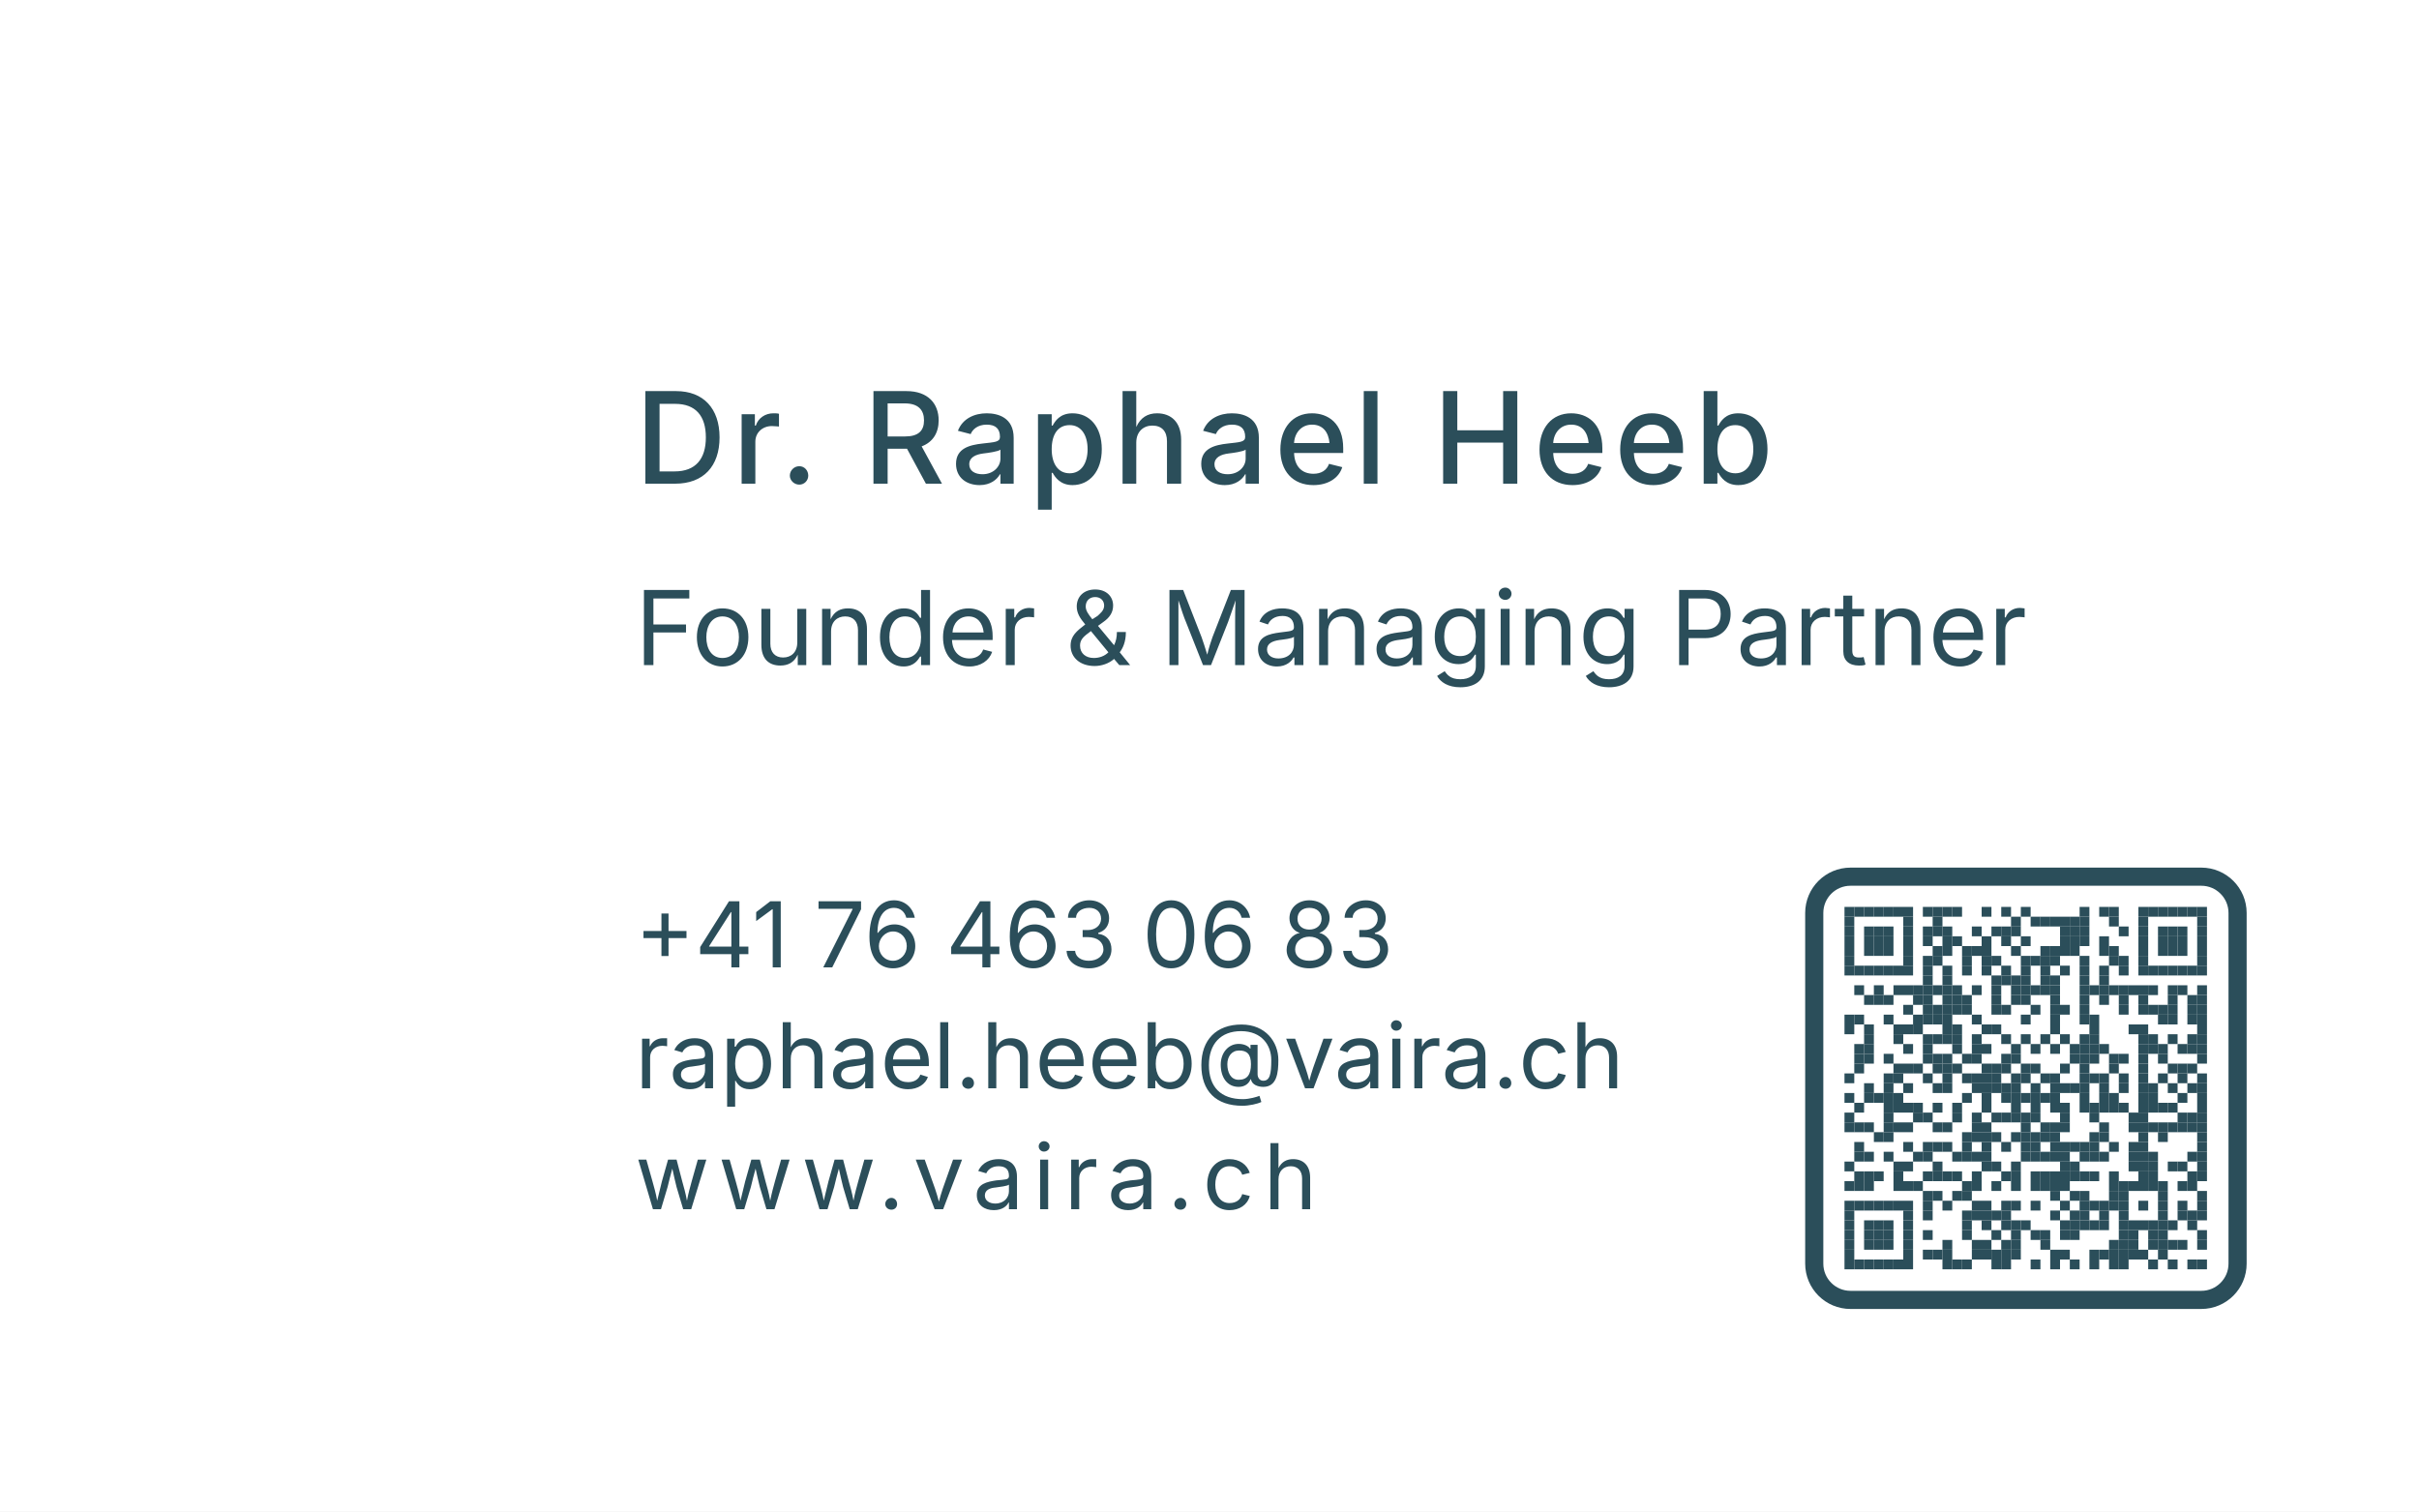
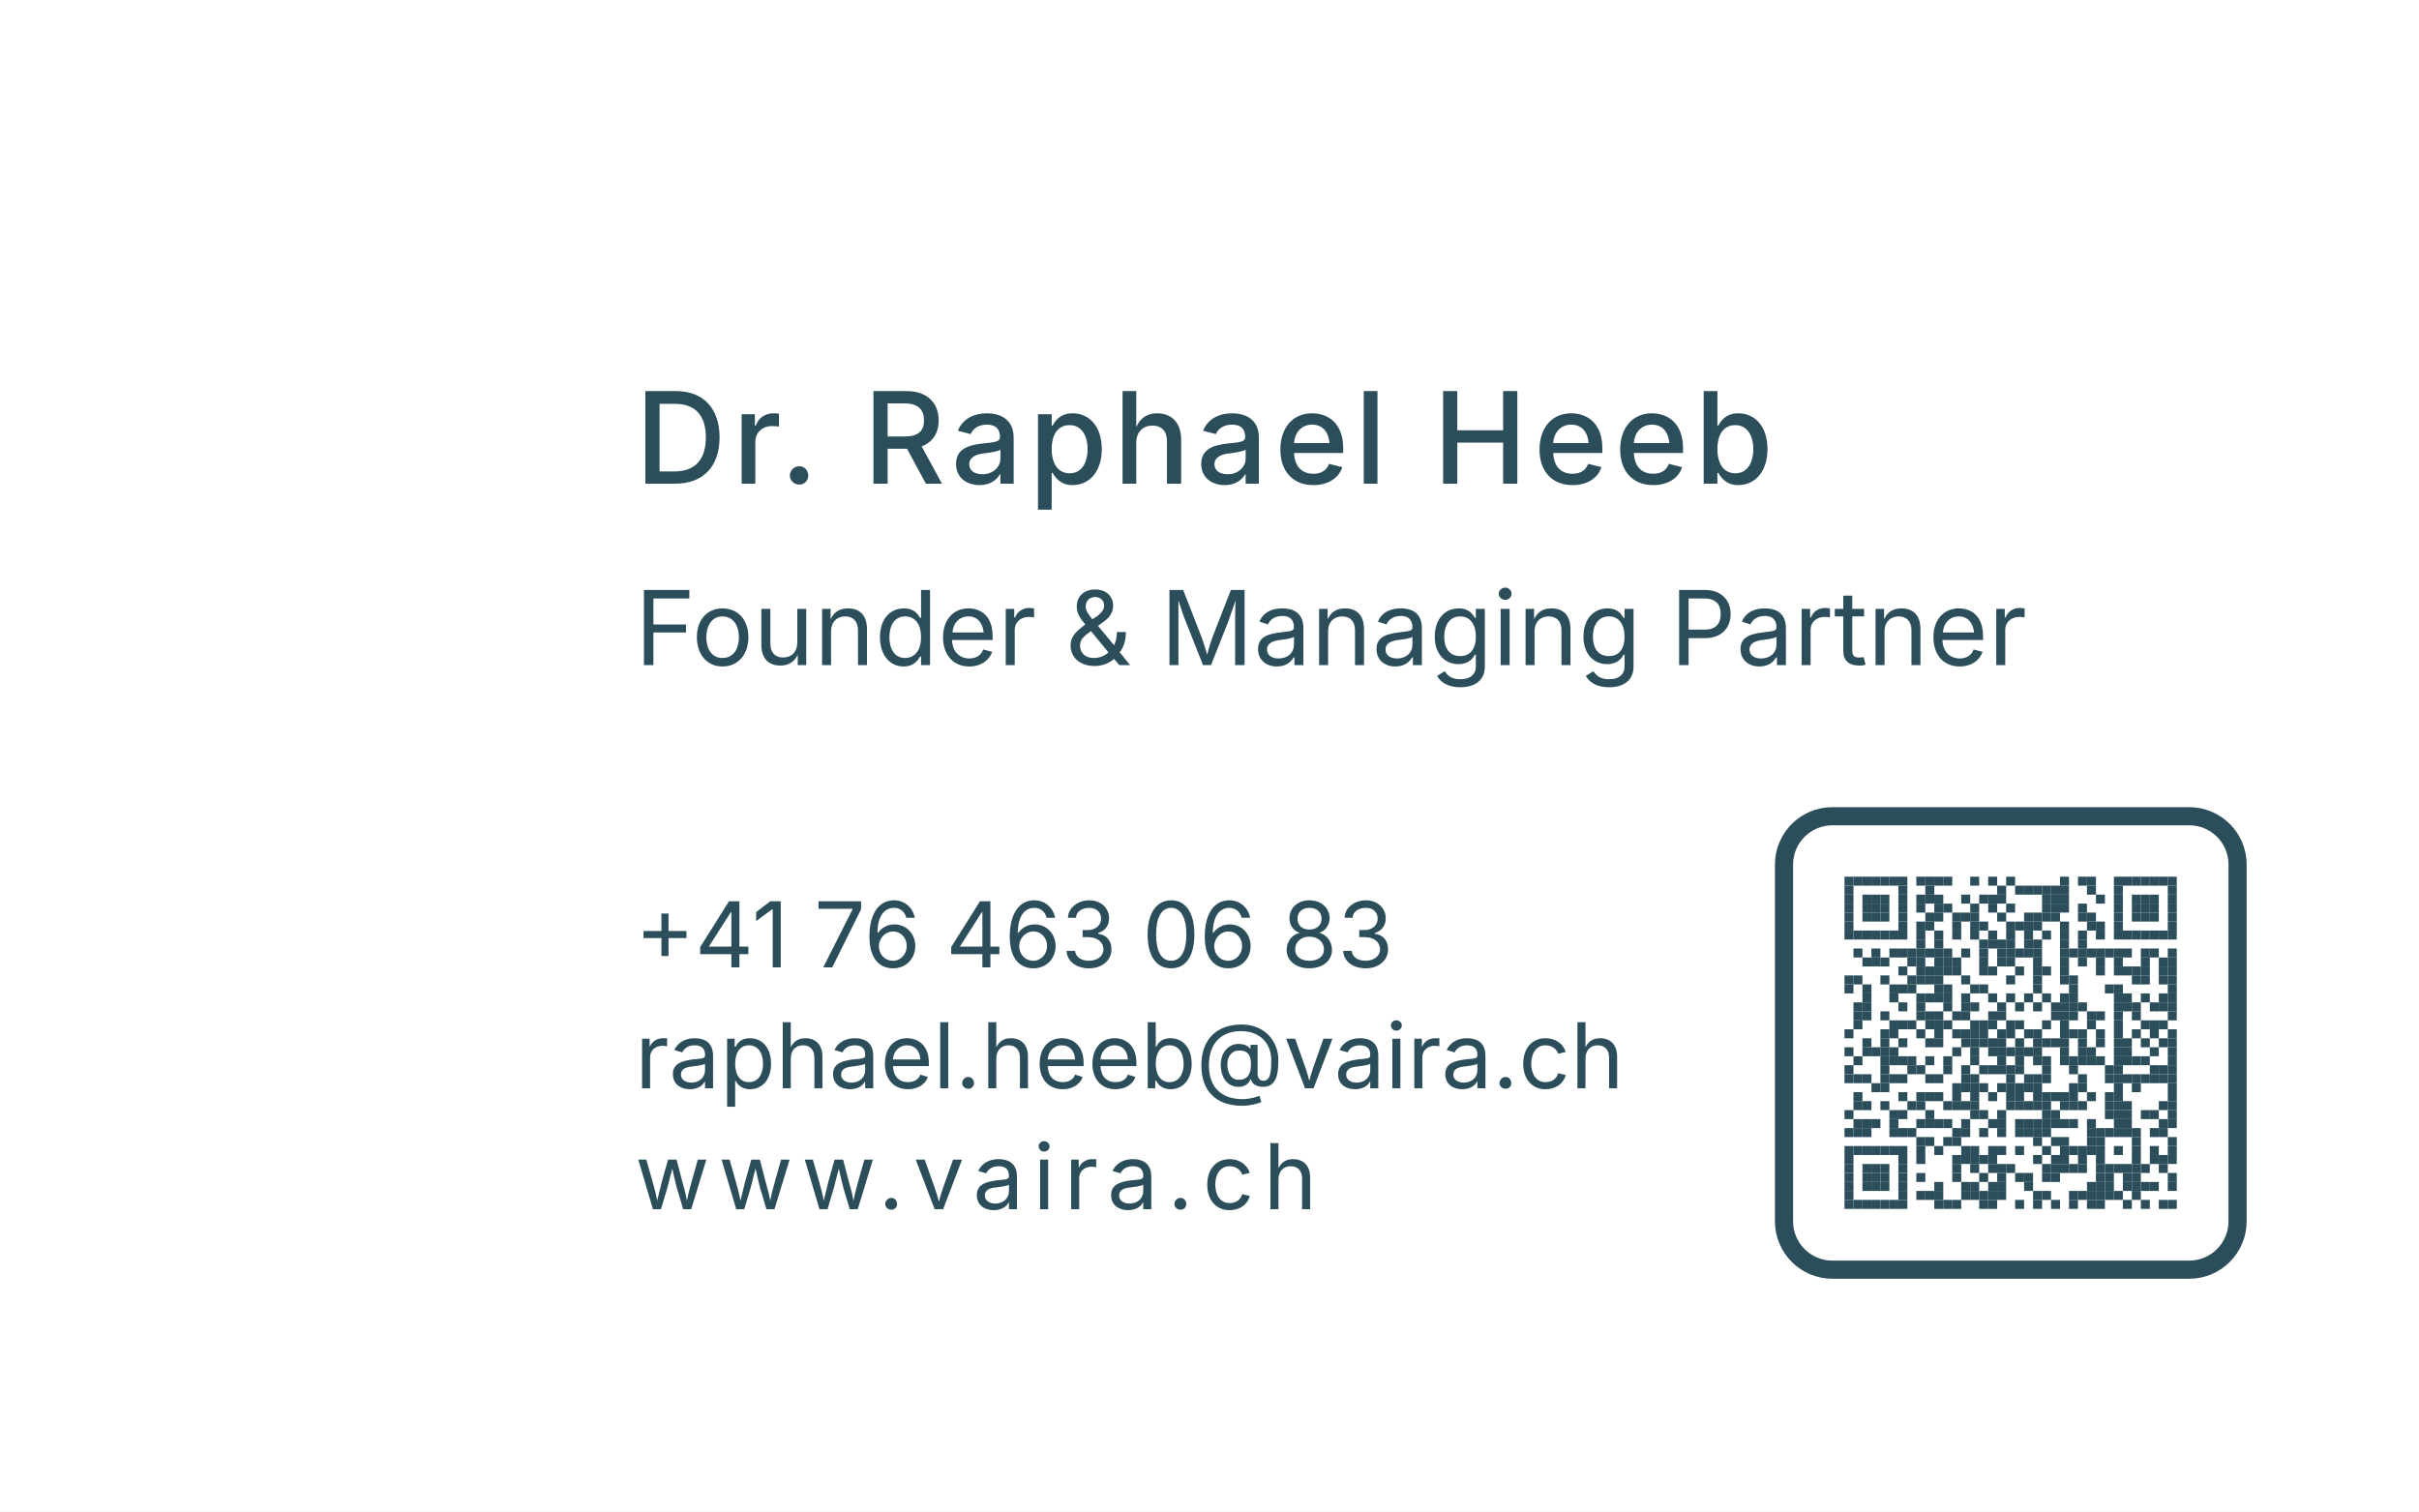
<svg xmlns="http://www.w3.org/2000/svg" width="80mm" height="50mm" viewBox="0 0 80 50">
  <style>
    text {
      font-family: -apple-system, system-ui, "Public Sans", sans-serif;
      fill: #2B4E5A;
    }
  </style>
  <rect width="80" height="50" fill="#FFFFFF" />
  <text x="21" y="16" font-size="4.2" font-weight="500" letter-spacing="0.2">
    Dr. Raphael Heeb
  </text>
  <text x="21" y="22" font-size="3.4">
    Founder &amp; Managing Partner
  </text>
  <text x="21" y="32" font-size="3.0">+41 76 463 06 83</text>
  <text x="21" y="36" font-size="3.0">raphael.heeb@vaira.ch</text>
  <text x="21" y="40" font-size="3.0" letter-spacing="0.3">www.vaira.ch</text>
-   <g id="qr" transform="translate(60, 29)">
-     <rect width="14" height="14" fill="#FFFFFF" stroke="#2B4E5A" stroke-width="0.6" rx="1.2" ry="1.2" />
-     <g transform="translate(1, 1)">
-       <g id="qr-content" transform="scale(0.0324)" fill="#2B4E5A">
+   <g id="qr" transform="translate(59, 27)">
+     <rect width="15" height="15" fill="#FFFFFF" stroke="#2B4E5A" stroke-width="0.6" rx="1.6" ry="1.6" />
+     <g transform="translate(2, 2)">
+       <g id="qr-content" transform="scale(0.0297)" fill="#2B4E5A">
        <g id="elements" fill="#2B4E5A" stroke="none">
          <rect x="0" y="0" width="10" height="10" />
          <rect x="10" y="0" width="10" height="10" />
          <rect x="20" y="0" width="10" height="10" />
          <rect x="30" y="0" width="10" height="10" />
          <rect x="40" y="0" width="10" height="10" />
          <rect x="50" y="0" width="10" height="10" />
          <rect x="60" y="0" width="10" height="10" />
          <rect x="80" y="0" width="10" height="10" />
          <rect x="90" y="0" width="10" height="10" />
          <rect x="100" y="0" width="10" height="10" />
          <rect x="110" y="0" width="10" height="10" />
          <rect x="140" y="0" width="10" height="10" />
          <rect x="160" y="0" width="10" height="10" />
          <rect x="180" y="0" width="10" height="10" />
          <rect x="240" y="0" width="10" height="10" />
          <rect x="260" y="0" width="10" height="10" />
          <rect x="270" y="0" width="10" height="10" />
          <rect x="300" y="0" width="10" height="10" />
          <rect x="310" y="0" width="10" height="10" />
          <rect x="320" y="0" width="10" height="10" />
          <rect x="330" y="0" width="10" height="10" />
          <rect x="340" y="0" width="10" height="10" />
          <rect x="350" y="0" width="10" height="10" />
          <rect x="360" y="0" width="10" height="10" />
          <rect x="0" y="10" width="10" height="10" />
          <rect x="60" y="10" width="10" height="10" />
          <rect x="90" y="10" width="10" height="10" />
          <rect x="170" y="10" width="10" height="10" />
          <rect x="190" y="10" width="10" height="10" />
          <rect x="200" y="10" width="10" height="10" />
          <rect x="210" y="10" width="10" height="10" />
          <rect x="220" y="10" width="10" height="10" />
          <rect x="230" y="10" width="10" height="10" />
          <rect x="240" y="10" width="10" height="10" />
          <rect x="270" y="10" width="10" height="10" />
          <rect x="300" y="10" width="10" height="10" />
          <rect x="360" y="10" width="10" height="10" />
          <rect x="0" y="20" width="10" height="10" />
          <rect x="20" y="20" width="10" height="10" />
          <rect x="30" y="20" width="10" height="10" />
          <rect x="40" y="20" width="10" height="10" />
          <rect x="60" y="20" width="10" height="10" />
          <rect x="80" y="20" width="10" height="10" />
          <rect x="90" y="20" width="10" height="10" />
          <rect x="100" y="20" width="10" height="10" />
          <rect x="130" y="20" width="10" height="10" />
          <rect x="150" y="20" width="10" height="10" />
          <rect x="160" y="20" width="10" height="10" />
          <rect x="170" y="20" width="10" height="10" />
          <rect x="220" y="20" width="10" height="10" />
          <rect x="230" y="20" width="10" height="10" />
          <rect x="240" y="20" width="10" height="10" />
          <rect x="280" y="20" width="10" height="10" />
          <rect x="300" y="20" width="10" height="10" />
          <rect x="320" y="20" width="10" height="10" />
          <rect x="330" y="20" width="10" height="10" />
          <rect x="340" y="20" width="10" height="10" />
          <rect x="360" y="20" width="10" height="10" />
          <rect x="0" y="30" width="10" height="10" />
          <rect x="20" y="30" width="10" height="10" />
          <rect x="30" y="30" width="10" height="10" />
          <rect x="40" y="30" width="10" height="10" />
          <rect x="60" y="30" width="10" height="10" />
          <rect x="80" y="30" width="10" height="10" />
          <rect x="100" y="30" width="10" height="10" />
          <rect x="110" y="30" width="10" height="10" />
          <rect x="140" y="30" width="10" height="10" />
          <rect x="160" y="30" width="10" height="10" />
          <rect x="180" y="30" width="10" height="10" />
          <rect x="220" y="30" width="10" height="10" />
          <rect x="230" y="30" width="10" height="10" />
          <rect x="240" y="30" width="10" height="10" />
          <rect x="260" y="30" width="10" height="10" />
          <rect x="300" y="30" width="10" height="10" />
          <rect x="320" y="30" width="10" height="10" />
          <rect x="330" y="30" width="10" height="10" />
          <rect x="340" y="30" width="10" height="10" />
          <rect x="360" y="30" width="10" height="10" />
          <rect x="0" y="40" width="10" height="10" />
          <rect x="20" y="40" width="10" height="10" />
          <rect x="30" y="40" width="10" height="10" />
          <rect x="40" y="40" width="10" height="10" />
          <rect x="60" y="40" width="10" height="10" />
          <rect x="90" y="40" width="10" height="10" />
          <rect x="100" y="40" width="10" height="10" />
          <rect x="120" y="40" width="10" height="10" />
          <rect x="130" y="40" width="10" height="10" />
          <rect x="140" y="40" width="10" height="10" />
          <rect x="170" y="40" width="10" height="10" />
          <rect x="200" y="40" width="10" height="10" />
          <rect x="210" y="40" width="10" height="10" />
          <rect x="220" y="40" width="10" height="10" />
          <rect x="230" y="40" width="10" height="10" />
          <rect x="260" y="40" width="10" height="10" />
          <rect x="270" y="40" width="10" height="10" />
          <rect x="300" y="40" width="10" height="10" />
          <rect x="320" y="40" width="10" height="10" />
          <rect x="330" y="40" width="10" height="10" />
          <rect x="340" y="40" width="10" height="10" />
          <rect x="360" y="40" width="10" height="10" />
          <rect x="0" y="50" width="10" height="10" />
          <rect x="60" y="50" width="10" height="10" />
          <rect x="80" y="50" width="10" height="10" />
          <rect x="90" y="50" width="10" height="10" />
          <rect x="120" y="50" width="10" height="10" />
          <rect x="140" y="50" width="10" height="10" />
          <rect x="150" y="50" width="10" height="10" />
          <rect x="180" y="50" width="10" height="10" />
          <rect x="190" y="50" width="10" height="10" />
          <rect x="200" y="50" width="10" height="10" />
          <rect x="210" y="50" width="10" height="10" />
          <rect x="240" y="50" width="10" height="10" />
          <rect x="270" y="50" width="10" height="10" />
          <rect x="280" y="50" width="10" height="10" />
          <rect x="300" y="50" width="10" height="10" />
          <rect x="360" y="50" width="10" height="10" />
          <rect x="0" y="60" width="10" height="10" />
          <rect x="10" y="60" width="10" height="10" />
          <rect x="20" y="60" width="10" height="10" />
          <rect x="30" y="60" width="10" height="10" />
          <rect x="40" y="60" width="10" height="10" />
          <rect x="50" y="60" width="10" height="10" />
          <rect x="60" y="60" width="10" height="10" />
          <rect x="80" y="60" width="10" height="10" />
          <rect x="100" y="60" width="10" height="10" />
          <rect x="120" y="60" width="10" height="10" />
          <rect x="140" y="60" width="10" height="10" />
          <rect x="160" y="60" width="10" height="10" />
          <rect x="180" y="60" width="10" height="10" />
          <rect x="200" y="60" width="10" height="10" />
          <rect x="220" y="60" width="10" height="10" />
          <rect x="240" y="60" width="10" height="10" />
          <rect x="260" y="60" width="10" height="10" />
          <rect x="280" y="60" width="10" height="10" />
          <rect x="300" y="60" width="10" height="10" />
          <rect x="310" y="60" width="10" height="10" />
          <rect x="320" y="60" width="10" height="10" />
          <rect x="330" y="60" width="10" height="10" />
          <rect x="340" y="60" width="10" height="10" />
          <rect x="350" y="60" width="10" height="10" />
          <rect x="360" y="60" width="10" height="10" />
          <rect x="80" y="70" width="10" height="10" />
          <rect x="100" y="70" width="10" height="10" />
          <rect x="150" y="70" width="10" height="10" />
          <rect x="160" y="70" width="10" height="10" />
          <rect x="170" y="70" width="10" height="10" />
          <rect x="180" y="70" width="10" height="10" />
          <rect x="200" y="70" width="10" height="10" />
          <rect x="210" y="70" width="10" height="10" />
          <rect x="240" y="70" width="10" height="10" />
          <rect x="260" y="70" width="10" height="10" />
          <rect x="10" y="80" width="10" height="10" />
          <rect x="30" y="80" width="10" height="10" />
          <rect x="50" y="80" width="10" height="10" />
          <rect x="60" y="80" width="10" height="10" />
          <rect x="70" y="80" width="10" height="10" />
          <rect x="80" y="80" width="10" height="10" />
          <rect x="90" y="80" width="10" height="10" />
          <rect x="100" y="80" width="10" height="10" />
          <rect x="110" y="80" width="10" height="10" />
          <rect x="130" y="80" width="10" height="10" />
          <rect x="150" y="80" width="10" height="10" />
          <rect x="170" y="80" width="10" height="10" />
          <rect x="180" y="80" width="10" height="10" />
          <rect x="190" y="80" width="10" height="10" />
          <rect x="200" y="80" width="10" height="10" />
          <rect x="210" y="80" width="10" height="10" />
          <rect x="240" y="80" width="10" height="10" />
          <rect x="250" y="80" width="10" height="10" />
          <rect x="260" y="80" width="10" height="10" />
          <rect x="270" y="80" width="10" height="10" />
          <rect x="280" y="80" width="10" height="10" />
          <rect x="290" y="80" width="10" height="10" />
          <rect x="300" y="80" width="10" height="10" />
          <rect x="310" y="80" width="10" height="10" />
          <rect x="330" y="80" width="10" height="10" />
          <rect x="340" y="80" width="10" height="10" />
          <rect x="360" y="80" width="10" height="10" />
          <rect x="20" y="90" width="10" height="10" />
          <rect x="30" y="90" width="10" height="10" />
          <rect x="40" y="90" width="10" height="10" />
          <rect x="70" y="90" width="10" height="10" />
          <rect x="80" y="90" width="10" height="10" />
          <rect x="100" y="90" width="10" height="10" />
          <rect x="110" y="90" width="10" height="10" />
          <rect x="120" y="90" width="10" height="10" />
          <rect x="150" y="90" width="10" height="10" />
          <rect x="170" y="90" width="10" height="10" />
          <rect x="180" y="90" width="10" height="10" />
          <rect x="210" y="90" width="10" height="10" />
          <rect x="240" y="90" width="10" height="10" />
          <rect x="260" y="90" width="10" height="10" />
          <rect x="280" y="90" width="10" height="10" />
          <rect x="300" y="90" width="10" height="10" />
          <rect x="330" y="90" width="10" height="10" />
          <rect x="350" y="90" width="10" height="10" />
          <rect x="360" y="90" width="10" height="10" />
          <rect x="60" y="100" width="10" height="10" />
          <rect x="80" y="100" width="10" height="10" />
          <rect x="90" y="100" width="10" height="10" />
          <rect x="100" y="100" width="10" height="10" />
          <rect x="110" y="100" width="10" height="10" />
          <rect x="120" y="100" width="10" height="10" />
          <rect x="150" y="100" width="10" height="10" />
          <rect x="160" y="100" width="10" height="10" />
          <rect x="190" y="100" width="10" height="10" />
          <rect x="210" y="100" width="10" height="10" />
          <rect x="220" y="100" width="10" height="10" />
          <rect x="240" y="100" width="10" height="10" />
          <rect x="280" y="100" width="10" height="10" />
          <rect x="300" y="100" width="10" height="10" />
          <rect x="310" y="100" width="10" height="10" />
          <rect x="320" y="100" width="10" height="10" />
          <rect x="330" y="100" width="10" height="10" />
          <rect x="350" y="100" width="10" height="10" />
          <rect x="360" y="100" width="10" height="10" />
          <rect x="0" y="110" width="10" height="10" />
          <rect x="10" y="110" width="10" height="10" />
          <rect x="40" y="110" width="10" height="10" />
          <rect x="70" y="110" width="10" height="10" />
          <rect x="80" y="110" width="10" height="10" />
          <rect x="90" y="110" width="10" height="10" />
          <rect x="100" y="110" width="10" height="10" />
          <rect x="130" y="110" width="10" height="10" />
          <rect x="180" y="110" width="10" height="10" />
          <rect x="210" y="110" width="10" height="10" />
          <rect x="240" y="110" width="10" height="10" />
          <rect x="250" y="110" width="10" height="10" />
          <rect x="320" y="110" width="10" height="10" />
          <rect x="330" y="110" width="10" height="10" />
          <rect x="350" y="110" width="10" height="10" />
          <rect x="360" y="110" width="10" height="10" />
          <rect x="0" y="120" width="10" height="10" />
          <rect x="20" y="120" width="10" height="10" />
          <rect x="50" y="120" width="10" height="10" />
          <rect x="60" y="120" width="10" height="10" />
          <rect x="70" y="120" width="10" height="10" />
          <rect x="100" y="120" width="10" height="10" />
          <rect x="110" y="120" width="10" height="10" />
          <rect x="140" y="120" width="10" height="10" />
          <rect x="150" y="120" width="10" height="10" />
          <rect x="210" y="120" width="10" height="10" />
          <rect x="250" y="120" width="10" height="10" />
          <rect x="290" y="120" width="10" height="10" />
          <rect x="300" y="120" width="10" height="10" />
          <rect x="360" y="120" width="10" height="10" />
          <rect x="20" y="130" width="10" height="10" />
          <rect x="50" y="130" width="10" height="10" />
          <rect x="80" y="130" width="10" height="10" />
          <rect x="90" y="130" width="10" height="10" />
          <rect x="100" y="130" width="10" height="10" />
          <rect x="110" y="130" width="10" height="10" />
          <rect x="130" y="130" width="10" height="10" />
          <rect x="160" y="130" width="10" height="10" />
          <rect x="180" y="130" width="10" height="10" />
          <rect x="200" y="130" width="10" height="10" />
          <rect x="220" y="130" width="10" height="10" />
          <rect x="240" y="130" width="10" height="10" />
          <rect x="250" y="130" width="10" height="10" />
          <rect x="300" y="130" width="10" height="10" />
          <rect x="310" y="130" width="10" height="10" />
          <rect x="330" y="130" width="10" height="10" />
          <rect x="350" y="130" width="10" height="10" />
          <rect x="360" y="130" width="10" height="10" />
          <rect x="10" y="140" width="10" height="10" />
          <rect x="20" y="140" width="10" height="10" />
          <rect x="60" y="140" width="10" height="10" />
          <rect x="80" y="140" width="10" height="10" />
          <rect x="110" y="140" width="10" height="10" />
          <rect x="130" y="140" width="10" height="10" />
          <rect x="140" y="140" width="10" height="10" />
          <rect x="170" y="140" width="10" height="10" />
          <rect x="190" y="140" width="10" height="10" />
          <rect x="210" y="140" width="10" height="10" />
          <rect x="230" y="140" width="10" height="10" />
          <rect x="240" y="140" width="10" height="10" />
          <rect x="250" y="140" width="10" height="10" />
          <rect x="260" y="140" width="10" height="10" />
          <rect x="300" y="140" width="10" height="10" />
          <rect x="310" y="140" width="10" height="10" />
          <rect x="320" y="140" width="10" height="10" />
          <rect x="340" y="140" width="10" height="10" />
          <rect x="350" y="140" width="10" height="10" />
          <rect x="360" y="140" width="10" height="10" />
          <rect x="10" y="150" width="10" height="10" />
          <rect x="20" y="150" width="10" height="10" />
          <rect x="40" y="150" width="10" height="10" />
          <rect x="80" y="150" width="10" height="10" />
          <rect x="90" y="150" width="10" height="10" />
          <rect x="100" y="150" width="10" height="10" />
          <rect x="120" y="150" width="10" height="10" />
          <rect x="130" y="150" width="10" height="10" />
          <rect x="160" y="150" width="10" height="10" />
          <rect x="170" y="150" width="10" height="10" />
          <rect x="230" y="150" width="10" height="10" />
          <rect x="240" y="150" width="10" height="10" />
          <rect x="250" y="150" width="10" height="10" />
          <rect x="270" y="150" width="10" height="10" />
          <rect x="280" y="150" width="10" height="10" />
          <rect x="300" y="150" width="10" height="10" />
          <rect x="320" y="150" width="10" height="10" />
          <rect x="360" y="150" width="10" height="10" />
          <rect x="10" y="160" width="10" height="10" />
          <rect x="50" y="160" width="10" height="10" />
          <rect x="60" y="160" width="10" height="10" />
          <rect x="70" y="160" width="10" height="10" />
          <rect x="90" y="160" width="10" height="10" />
          <rect x="100" y="160" width="10" height="10" />
          <rect x="110" y="160" width="10" height="10" />
          <rect x="140" y="160" width="10" height="10" />
          <rect x="150" y="160" width="10" height="10" />
          <rect x="160" y="160" width="10" height="10" />
          <rect x="180" y="160" width="10" height="10" />
          <rect x="190" y="160" width="10" height="10" />
          <rect x="220" y="160" width="10" height="10" />
          <rect x="240" y="160" width="10" height="10" />
          <rect x="270" y="160" width="10" height="10" />
          <rect x="300" y="160" width="10" height="10" />
          <rect x="330" y="160" width="10" height="10" />
          <rect x="340" y="160" width="10" height="10" />
          <rect x="350" y="160" width="10" height="10" />
          <rect x="0" y="170" width="10" height="10" />
          <rect x="40" y="170" width="10" height="10" />
          <rect x="50" y="170" width="10" height="10" />
          <rect x="80" y="170" width="10" height="10" />
          <rect x="100" y="170" width="10" height="10" />
          <rect x="120" y="170" width="10" height="10" />
          <rect x="130" y="170" width="10" height="10" />
          <rect x="140" y="170" width="10" height="10" />
          <rect x="150" y="170" width="10" height="10" />
          <rect x="170" y="170" width="10" height="10" />
          <rect x="180" y="170" width="10" height="10" />
          <rect x="200" y="170" width="10" height="10" />
          <rect x="210" y="170" width="10" height="10" />
          <rect x="240" y="170" width="10" height="10" />
          <rect x="250" y="170" width="10" height="10" />
          <rect x="260" y="170" width="10" height="10" />
          <rect x="280" y="170" width="10" height="10" />
          <rect x="300" y="170" width="10" height="10" />
          <rect x="320" y="170" width="10" height="10" />
          <rect x="340" y="170" width="10" height="10" />
          <rect x="360" y="170" width="10" height="10" />
          <rect x="20" y="180" width="10" height="10" />
          <rect x="40" y="180" width="10" height="10" />
          <rect x="60" y="180" width="10" height="10" />
          <rect x="90" y="180" width="10" height="10" />
          <rect x="100" y="180" width="10" height="10" />
          <rect x="130" y="180" width="10" height="10" />
          <rect x="140" y="180" width="10" height="10" />
          <rect x="150" y="180" width="10" height="10" />
          <rect x="160" y="180" width="10" height="10" />
          <rect x="170" y="180" width="10" height="10" />
          <rect x="190" y="180" width="10" height="10" />
          <rect x="210" y="180" width="10" height="10" />
          <rect x="220" y="180" width="10" height="10" />
          <rect x="230" y="180" width="10" height="10" />
          <rect x="240" y="180" width="10" height="10" />
          <rect x="260" y="180" width="10" height="10" />
          <rect x="280" y="180" width="10" height="10" />
          <rect x="300" y="180" width="10" height="10" />
          <rect x="310" y="180" width="10" height="10" />
          <rect x="330" y="180" width="10" height="10" />
          <rect x="350" y="180" width="10" height="10" />
          <rect x="360" y="180" width="10" height="10" />
          <rect x="0" y="190" width="10" height="10" />
          <rect x="20" y="190" width="10" height="10" />
          <rect x="30" y="190" width="10" height="10" />
          <rect x="40" y="190" width="10" height="10" />
          <rect x="50" y="190" width="10" height="10" />
          <rect x="120" y="190" width="10" height="10" />
          <rect x="140" y="190" width="10" height="10" />
          <rect x="160" y="190" width="10" height="10" />
          <rect x="170" y="190" width="10" height="10" />
          <rect x="180" y="190" width="10" height="10" />
          <rect x="190" y="190" width="10" height="10" />
          <rect x="200" y="190" width="10" height="10" />
          <rect x="210" y="190" width="10" height="10" />
          <rect x="240" y="190" width="10" height="10" />
          <rect x="260" y="190" width="10" height="10" />
          <rect x="270" y="190" width="10" height="10" />
          <rect x="300" y="190" width="10" height="10" />
          <rect x="310" y="190" width="10" height="10" />
          <rect x="340" y="190" width="10" height="10" />
          <rect x="360" y="190" width="10" height="10" />
          <rect x="10" y="200" width="10" height="10" />
          <rect x="40" y="200" width="10" height="10" />
          <rect x="50" y="200" width="10" height="10" />
          <rect x="60" y="200" width="10" height="10" />
          <rect x="70" y="200" width="10" height="10" />
          <rect x="90" y="200" width="10" height="10" />
          <rect x="110" y="200" width="10" height="10" />
          <rect x="140" y="200" width="10" height="10" />
          <rect x="170" y="200" width="10" height="10" />
          <rect x="190" y="200" width="10" height="10" />
          <rect x="210" y="200" width="10" height="10" />
          <rect x="220" y="200" width="10" height="10" />
          <rect x="240" y="200" width="10" height="10" />
          <rect x="250" y="200" width="10" height="10" />
          <rect x="260" y="200" width="10" height="10" />
          <rect x="270" y="200" width="10" height="10" />
          <rect x="280" y="200" width="10" height="10" />
          <rect x="300" y="200" width="10" height="10" />
          <rect x="310" y="200" width="10" height="10" />
          <rect x="320" y="200" width="10" height="10" />
          <rect x="330" y="200" width="10" height="10" />
          <rect x="360" y="200" width="10" height="10" />
          <rect x="0" y="210" width="10" height="10" />
          <rect x="40" y="210" width="10" height="10" />
          <rect x="70" y="210" width="10" height="10" />
          <rect x="80" y="210" width="10" height="10" />
          <rect x="110" y="210" width="10" height="10" />
          <rect x="130" y="210" width="10" height="10" />
          <rect x="150" y="210" width="10" height="10" />
          <rect x="160" y="210" width="10" height="10" />
          <rect x="170" y="210" width="10" height="10" />
          <rect x="180" y="210" width="10" height="10" />
          <rect x="190" y="210" width="10" height="10" />
          <rect x="220" y="210" width="10" height="10" />
          <rect x="250" y="210" width="10" height="10" />
          <rect x="290" y="210" width="10" height="10" />
          <rect x="300" y="210" width="10" height="10" />
          <rect x="340" y="210" width="10" height="10" />
          <rect x="350" y="210" width="10" height="10" />
          <rect x="360" y="210" width="10" height="10" />
          <rect x="0" y="220" width="10" height="10" />
          <rect x="10" y="220" width="10" height="10" />
          <rect x="20" y="220" width="10" height="10" />
          <rect x="40" y="220" width="10" height="10" />
          <rect x="50" y="220" width="10" height="10" />
          <rect x="60" y="220" width="10" height="10" />
          <rect x="90" y="220" width="10" height="10" />
          <rect x="100" y="220" width="10" height="10" />
          <rect x="130" y="220" width="10" height="10" />
          <rect x="140" y="220" width="10" height="10" />
          <rect x="180" y="220" width="10" height="10" />
          <rect x="200" y="220" width="10" height="10" />
          <rect x="210" y="220" width="10" height="10" />
          <rect x="220" y="220" width="10" height="10" />
          <rect x="260" y="220" width="10" height="10" />
          <rect x="290" y="220" width="10" height="10" />
          <rect x="300" y="220" width="10" height="10" />
          <rect x="310" y="220" width="10" height="10" />
          <rect x="320" y="220" width="10" height="10" />
          <rect x="330" y="220" width="10" height="10" />
          <rect x="340" y="220" width="10" height="10" />
          <rect x="350" y="220" width="10" height="10" />
          <rect x="360" y="220" width="10" height="10" />
          <rect x="30" y="230" width="10" height="10" />
          <rect x="40" y="230" width="10" height="10" />
          <rect x="120" y="230" width="10" height="10" />
          <rect x="130" y="230" width="10" height="10" />
          <rect x="140" y="230" width="10" height="10" />
          <rect x="150" y="230" width="10" height="10" />
          <rect x="170" y="230" width="10" height="10" />
          <rect x="180" y="230" width="10" height="10" />
          <rect x="190" y="230" width="10" height="10" />
          <rect x="200" y="230" width="10" height="10" />
          <rect x="210" y="230" width="10" height="10" />
          <rect x="250" y="230" width="10" height="10" />
          <rect x="260" y="230" width="10" height="10" />
          <rect x="300" y="230" width="10" height="10" />
          <rect x="320" y="230" width="10" height="10" />
          <rect x="360" y="230" width="10" height="10" />
          <rect x="10" y="240" width="10" height="10" />
          <rect x="60" y="240" width="10" height="10" />
          <rect x="80" y="240" width="10" height="10" />
          <rect x="90" y="240" width="10" height="10" />
          <rect x="100" y="240" width="10" height="10" />
          <rect x="120" y="240" width="10" height="10" />
          <rect x="140" y="240" width="10" height="10" />
          <rect x="160" y="240" width="10" height="10" />
          <rect x="180" y="240" width="10" height="10" />
          <rect x="190" y="240" width="10" height="10" />
          <rect x="210" y="240" width="10" height="10" />
          <rect x="220" y="240" width="10" height="10" />
          <rect x="230" y="240" width="10" height="10" />
          <rect x="240" y="240" width="10" height="10" />
          <rect x="250" y="240" width="10" height="10" />
          <rect x="270" y="240" width="10" height="10" />
          <rect x="290" y="240" width="10" height="10" />
          <rect x="300" y="240" width="10" height="10" />
          <rect x="360" y="240" width="10" height="10" />
          <rect x="10" y="250" width="10" height="10" />
          <rect x="20" y="250" width="10" height="10" />
          <rect x="40" y="250" width="10" height="10" />
          <rect x="70" y="250" width="10" height="10" />
          <rect x="80" y="250" width="10" height="10" />
          <rect x="110" y="250" width="10" height="10" />
          <rect x="120" y="250" width="10" height="10" />
          <rect x="130" y="250" width="10" height="10" />
          <rect x="140" y="250" width="10" height="10" />
          <rect x="180" y="250" width="10" height="10" />
          <rect x="190" y="250" width="10" height="10" />
          <rect x="200" y="250" width="10" height="10" />
          <rect x="210" y="250" width="10" height="10" />
          <rect x="220" y="250" width="10" height="10" />
          <rect x="240" y="250" width="10" height="10" />
          <rect x="250" y="250" width="10" height="10" />
          <rect x="260" y="250" width="10" height="10" />
          <rect x="290" y="250" width="10" height="10" />
          <rect x="300" y="250" width="10" height="10" />
          <rect x="310" y="250" width="10" height="10" />
          <rect x="350" y="250" width="10" height="10" />
          <rect x="360" y="250" width="10" height="10" />
          <rect x="0" y="260" width="10" height="10" />
          <rect x="50" y="260" width="10" height="10" />
          <rect x="60" y="260" width="10" height="10" />
          <rect x="90" y="260" width="10" height="10" />
          <rect x="140" y="260" width="10" height="10" />
          <rect x="150" y="260" width="10" height="10" />
          <rect x="170" y="260" width="10" height="10" />
          <rect x="220" y="260" width="10" height="10" />
          <rect x="230" y="260" width="10" height="10" />
          <rect x="290" y="260" width="10" height="10" />
          <rect x="300" y="260" width="10" height="10" />
          <rect x="310" y="260" width="10" height="10" />
          <rect x="330" y="260" width="10" height="10" />
          <rect x="340" y="260" width="10" height="10" />
          <rect x="360" y="260" width="10" height="10" />
          <rect x="10" y="270" width="10" height="10" />
          <rect x="20" y="270" width="10" height="10" />
          <rect x="30" y="270" width="10" height="10" />
          <rect x="50" y="270" width="10" height="10" />
          <rect x="80" y="270" width="10" height="10" />
          <rect x="90" y="270" width="10" height="10" />
          <rect x="100" y="270" width="10" height="10" />
          <rect x="110" y="270" width="10" height="10" />
          <rect x="130" y="270" width="10" height="10" />
          <rect x="160" y="270" width="10" height="10" />
          <rect x="170" y="270" width="10" height="10" />
          <rect x="190" y="270" width="10" height="10" />
          <rect x="200" y="270" width="10" height="10" />
          <rect x="210" y="270" width="10" height="10" />
          <rect x="220" y="270" width="10" height="10" />
          <rect x="230" y="270" width="10" height="10" />
          <rect x="240" y="270" width="10" height="10" />
          <rect x="250" y="270" width="10" height="10" />
          <rect x="270" y="270" width="10" height="10" />
          <rect x="300" y="270" width="10" height="10" />
          <rect x="310" y="270" width="10" height="10" />
          <rect x="350" y="270" width="10" height="10" />
          <rect x="360" y="270" width="10" height="10" />
          <rect x="0" y="280" width="10" height="10" />
          <rect x="10" y="280" width="10" height="10" />
          <rect x="20" y="280" width="10" height="10" />
          <rect x="50" y="280" width="10" height="10" />
          <rect x="60" y="280" width="10" height="10" />
          <rect x="70" y="280" width="10" height="10" />
          <rect x="120" y="280" width="10" height="10" />
          <rect x="130" y="280" width="10" height="10" />
          <rect x="150" y="280" width="10" height="10" />
          <rect x="170" y="280" width="10" height="10" />
          <rect x="190" y="280" width="10" height="10" />
          <rect x="200" y="280" width="10" height="10" />
          <rect x="210" y="280" width="10" height="10" />
          <rect x="220" y="280" width="10" height="10" />
          <rect x="270" y="280" width="10" height="10" />
          <rect x="280" y="280" width="10" height="10" />
          <rect x="290" y="280" width="10" height="10" />
          <rect x="300" y="280" width="10" height="10" />
          <rect x="310" y="280" width="10" height="10" />
          <rect x="320" y="280" width="10" height="10" />
          <rect x="340" y="280" width="10" height="10" />
          <rect x="350" y="280" width="10" height="10" />
          <rect x="80" y="290" width="10" height="10" />
          <rect x="90" y="290" width="10" height="10" />
          <rect x="110" y="290" width="10" height="10" />
          <rect x="120" y="290" width="10" height="10" />
          <rect x="210" y="290" width="10" height="10" />
          <rect x="230" y="290" width="10" height="10" />
          <rect x="240" y="290" width="10" height="10" />
          <rect x="270" y="290" width="10" height="10" />
          <rect x="280" y="290" width="10" height="10" />
          <rect x="320" y="290" width="10" height="10" />
          <rect x="360" y="290" width="10" height="10" />
          <rect x="0" y="300" width="10" height="10" />
          <rect x="10" y="300" width="10" height="10" />
          <rect x="20" y="300" width="10" height="10" />
          <rect x="30" y="300" width="10" height="10" />
          <rect x="40" y="300" width="10" height="10" />
          <rect x="50" y="300" width="10" height="10" />
          <rect x="60" y="300" width="10" height="10" />
          <rect x="80" y="300" width="10" height="10" />
          <rect x="100" y="300" width="10" height="10" />
          <rect x="130" y="300" width="10" height="10" />
          <rect x="140" y="300" width="10" height="10" />
          <rect x="160" y="300" width="10" height="10" />
          <rect x="170" y="300" width="10" height="10" />
          <rect x="190" y="300" width="10" height="10" />
          <rect x="220" y="300" width="10" height="10" />
          <rect x="240" y="300" width="10" height="10" />
          <rect x="250" y="300" width="10" height="10" />
          <rect x="260" y="300" width="10" height="10" />
          <rect x="270" y="300" width="10" height="10" />
          <rect x="280" y="300" width="10" height="10" />
          <rect x="300" y="300" width="10" height="10" />
          <rect x="320" y="300" width="10" height="10" />
          <rect x="340" y="300" width="10" height="10" />
          <rect x="360" y="300" width="10" height="10" />
          <rect x="0" y="310" width="10" height="10" />
          <rect x="60" y="310" width="10" height="10" />
          <rect x="80" y="310" width="10" height="10" />
          <rect x="120" y="310" width="10" height="10" />
          <rect x="130" y="310" width="10" height="10" />
          <rect x="140" y="310" width="10" height="10" />
          <rect x="150" y="310" width="10" height="10" />
          <rect x="160" y="310" width="10" height="10" />
          <rect x="210" y="310" width="10" height="10" />
          <rect x="230" y="310" width="10" height="10" />
          <rect x="240" y="310" width="10" height="10" />
          <rect x="260" y="310" width="10" height="10" />
          <rect x="280" y="310" width="10" height="10" />
          <rect x="320" y="310" width="10" height="10" />
          <rect x="340" y="310" width="10" height="10" />
          <rect x="350" y="310" width="10" height="10" />
          <rect x="360" y="310" width="10" height="10" />
          <rect x="0" y="320" width="10" height="10" />
          <rect x="20" y="320" width="10" height="10" />
          <rect x="30" y="320" width="10" height="10" />
          <rect x="40" y="320" width="10" height="10" />
          <rect x="60" y="320" width="10" height="10" />
          <rect x="120" y="320" width="10" height="10" />
          <rect x="140" y="320" width="10" height="10" />
          <rect x="160" y="320" width="10" height="10" />
          <rect x="170" y="320" width="10" height="10" />
          <rect x="180" y="320" width="10" height="10" />
          <rect x="220" y="320" width="10" height="10" />
          <rect x="230" y="320" width="10" height="10" />
          <rect x="240" y="320" width="10" height="10" />
          <rect x="250" y="320" width="10" height="10" />
          <rect x="260" y="320" width="10" height="10" />
          <rect x="280" y="320" width="10" height="10" />
          <rect x="290" y="320" width="10" height="10" />
          <rect x="300" y="320" width="10" height="10" />
          <rect x="310" y="320" width="10" height="10" />
          <rect x="320" y="320" width="10" height="10" />
          <rect x="330" y="320" width="10" height="10" />
          <rect x="350" y="320" width="10" height="10" />
          <rect x="0" y="330" width="10" height="10" />
          <rect x="20" y="330" width="10" height="10" />
          <rect x="30" y="330" width="10" height="10" />
          <rect x="40" y="330" width="10" height="10" />
          <rect x="60" y="330" width="10" height="10" />
          <rect x="80" y="330" width="10" height="10" />
          <rect x="120" y="330" width="10" height="10" />
          <rect x="150" y="330" width="10" height="10" />
          <rect x="170" y="330" width="10" height="10" />
          <rect x="190" y="330" width="10" height="10" />
          <rect x="200" y="330" width="10" height="10" />
          <rect x="220" y="330" width="10" height="10" />
          <rect x="230" y="330" width="10" height="10" />
          <rect x="280" y="330" width="10" height="10" />
          <rect x="290" y="330" width="10" height="10" />
          <rect x="310" y="330" width="10" height="10" />
          <rect x="320" y="330" width="10" height="10" />
          <rect x="360" y="330" width="10" height="10" />
          <rect x="0" y="340" width="10" height="10" />
          <rect x="20" y="340" width="10" height="10" />
          <rect x="30" y="340" width="10" height="10" />
          <rect x="40" y="340" width="10" height="10" />
          <rect x="60" y="340" width="10" height="10" />
          <rect x="100" y="340" width="10" height="10" />
          <rect x="130" y="340" width="10" height="10" />
          <rect x="140" y="340" width="10" height="10" />
          <rect x="160" y="340" width="10" height="10" />
          <rect x="170" y="340" width="10" height="10" />
          <rect x="200" y="340" width="10" height="10" />
          <rect x="270" y="340" width="10" height="10" />
          <rect x="280" y="340" width="10" height="10" />
          <rect x="290" y="340" width="10" height="10" />
          <rect x="310" y="340" width="10" height="10" />
          <rect x="320" y="340" width="10" height="10" />
          <rect x="330" y="340" width="10" height="10" />
          <rect x="340" y="340" width="10" height="10" />
          <rect x="360" y="340" width="10" height="10" />
          <rect x="0" y="350" width="10" height="10" />
          <rect x="60" y="350" width="10" height="10" />
          <rect x="80" y="350" width="10" height="10" />
          <rect x="90" y="350" width="10" height="10" />
          <rect x="100" y="350" width="10" height="10" />
          <rect x="130" y="350" width="10" height="10" />
          <rect x="140" y="350" width="10" height="10" />
          <rect x="150" y="350" width="10" height="10" />
          <rect x="160" y="350" width="10" height="10" />
          <rect x="170" y="350" width="10" height="10" />
          <rect x="210" y="350" width="10" height="10" />
          <rect x="220" y="350" width="10" height="10" />
          <rect x="250" y="350" width="10" height="10" />
          <rect x="260" y="350" width="10" height="10" />
          <rect x="270" y="350" width="10" height="10" />
          <rect x="280" y="350" width="10" height="10" />
          <rect x="290" y="350" width="10" height="10" />
          <rect x="300" y="350" width="10" height="10" />
          <rect x="320" y="350" width="10" height="10" />
          <rect x="0" y="360" width="10" height="10" />
          <rect x="10" y="360" width="10" height="10" />
          <rect x="20" y="360" width="10" height="10" />
          <rect x="30" y="360" width="10" height="10" />
          <rect x="40" y="360" width="10" height="10" />
          <rect x="50" y="360" width="10" height="10" />
          <rect x="60" y="360" width="10" height="10" />
          <rect x="100" y="360" width="10" height="10" />
          <rect x="110" y="360" width="10" height="10" />
          <rect x="120" y="360" width="10" height="10" />
          <rect x="150" y="360" width="10" height="10" />
          <rect x="160" y="360" width="10" height="10" />
          <rect x="190" y="360" width="10" height="10" />
          <rect x="210" y="360" width="10" height="10" />
          <rect x="230" y="360" width="10" height="10" />
          <rect x="250" y="360" width="10" height="10" />
          <rect x="270" y="360" width="10" height="10" />
          <rect x="280" y="360" width="10" height="10" />
          <rect x="310" y="360" width="10" height="10" />
          <rect x="330" y="360" width="10" height="10" />
          <rect x="350" y="360" width="10" height="10" />
          <rect x="360" y="360" width="10" height="10" />
        </g>
      </g>
    </g>
  </g>
</svg>
